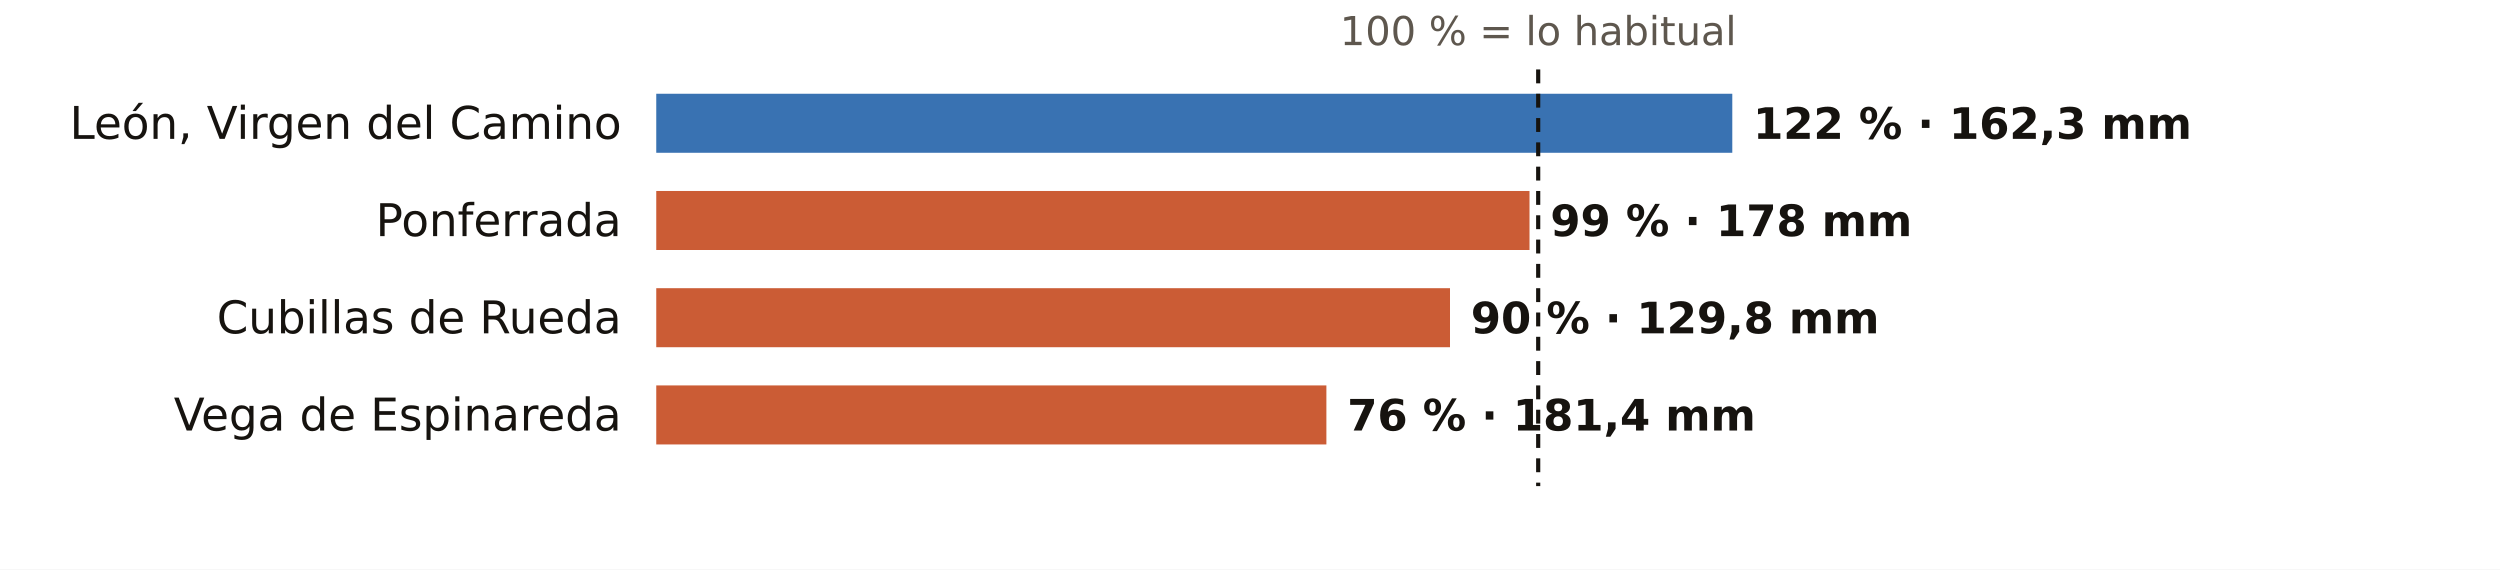
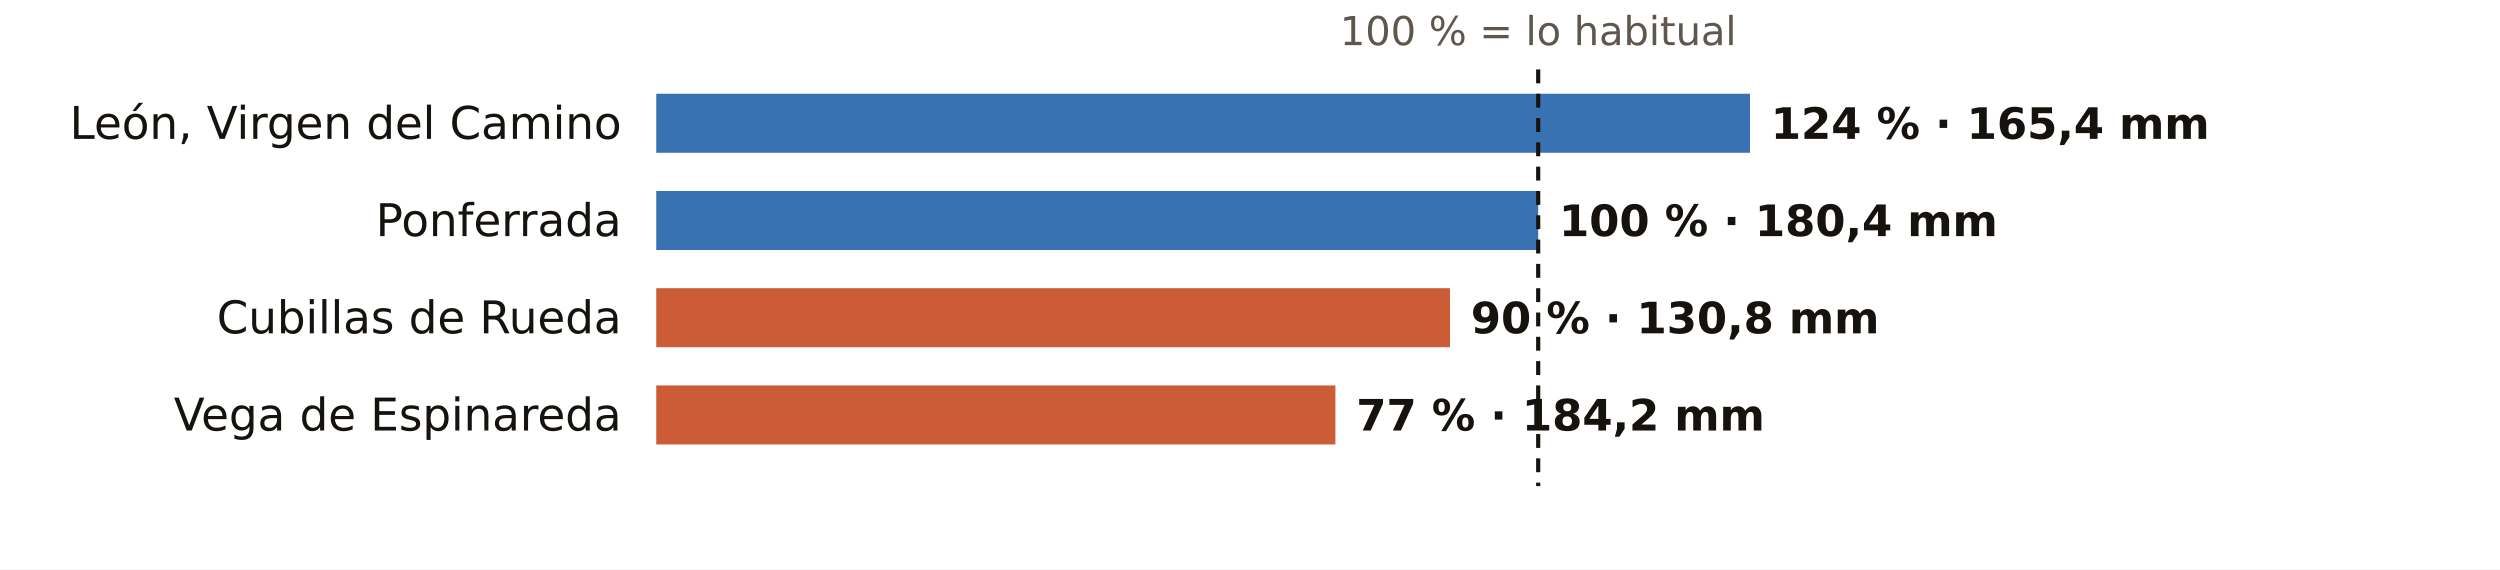
<svg xmlns="http://www.w3.org/2000/svg" viewBox="0 0 720 164" width="720" height="164" role="img" aria-label="El otoño en los pluviómetros de AEMET de León: % de lo habitual">
  <rect width="720" height="164" fill="#FFFFFF" />
  <text x="443.0" y="13.0" font-size="11.5" fill="#5E574E" text-anchor="middle" font-weight="400" font-family="Public Sans, DejaVu Sans, Arial, sans-serif">100 % = lo habitual</text>
  <text x="179.0" y="40.0" font-size="13" fill="#16130F" text-anchor="end" font-weight="500" font-family="Public Sans, DejaVu Sans, Arial, sans-serif">León, Virgen del Camino</text>
-   <rect x="189" y="27" width="309.9" height="17" fill="#1F5FA8" opacity="0.88" />
-   <text x="504.9" y="40.0" font-size="12.5" fill="#16130F" text-anchor="start" font-weight="600" font-family="Public Sans, DejaVu Sans, Arial, sans-serif">122 % · 162,3 mm</text>
+   <rect x="189" y="27" width="315.0" height="17" fill="#1F5FA8" opacity="0.88" />
+   <text x="510.0" y="40.0" font-size="12.5" fill="#16130F" text-anchor="start" font-weight="600" font-family="Public Sans, DejaVu Sans, Arial, sans-serif">124 % · 165,4 mm</text>
  <text x="179.0" y="68.0" font-size="13" fill="#16130F" text-anchor="end" font-weight="500" font-family="Public Sans, DejaVu Sans, Arial, sans-serif">Ponferrada</text>
-   <rect x="189" y="55" width="251.5" height="17" fill="#C4461A" opacity="0.88" />
-   <text x="446.5" y="68.0" font-size="12.5" fill="#16130F" text-anchor="start" font-weight="600" font-family="Public Sans, DejaVu Sans, Arial, sans-serif">99 % · 178 mm</text>
+   <rect x="189" y="55" width="254.0" height="17" fill="#1F5FA8" opacity="0.88" />
+   <text x="449.0" y="68.0" font-size="12.5" fill="#16130F" text-anchor="start" font-weight="600" font-family="Public Sans, DejaVu Sans, Arial, sans-serif">100 % · 180,4 mm</text>
  <text x="179.0" y="96.0" font-size="13" fill="#16130F" text-anchor="end" font-weight="500" font-family="Public Sans, DejaVu Sans, Arial, sans-serif">Cubillas de Rueda</text>
  <rect x="189" y="83" width="228.6" height="17" fill="#C4461A" opacity="0.88" />
-   <text x="423.6" y="96.0" font-size="12.5" fill="#16130F" text-anchor="start" font-weight="600" font-family="Public Sans, DejaVu Sans, Arial, sans-serif">90 % · 129,8 mm</text>
+   <text x="423.6" y="96.0" font-size="12.5" fill="#16130F" text-anchor="start" font-weight="600" font-family="Public Sans, DejaVu Sans, Arial, sans-serif">90 % · 130,8 mm</text>
  <text x="179.0" y="124.0" font-size="13" fill="#16130F" text-anchor="end" font-weight="500" font-family="Public Sans, DejaVu Sans, Arial, sans-serif">Vega de Espinareda</text>
-   <rect x="189" y="111" width="193.0" height="17" fill="#C4461A" opacity="0.88" />
-   <text x="388.0" y="124.0" font-size="12.5" fill="#16130F" text-anchor="start" font-weight="600" font-family="Public Sans, DejaVu Sans, Arial, sans-serif">76 % · 181,4 mm</text>
+   <rect x="189" y="111" width="195.6" height="17" fill="#C4461A" opacity="0.88" />
+   <text x="390.6" y="124.0" font-size="12.5" fill="#16130F" text-anchor="start" font-weight="600" font-family="Public Sans, DejaVu Sans, Arial, sans-serif">77 % · 184,2 mm</text>
  <line x1="443.0" x2="443.0" y1="20" y2="140" stroke="#16130F" stroke-width="1.2" stroke-dasharray="4 3" />
</svg>
